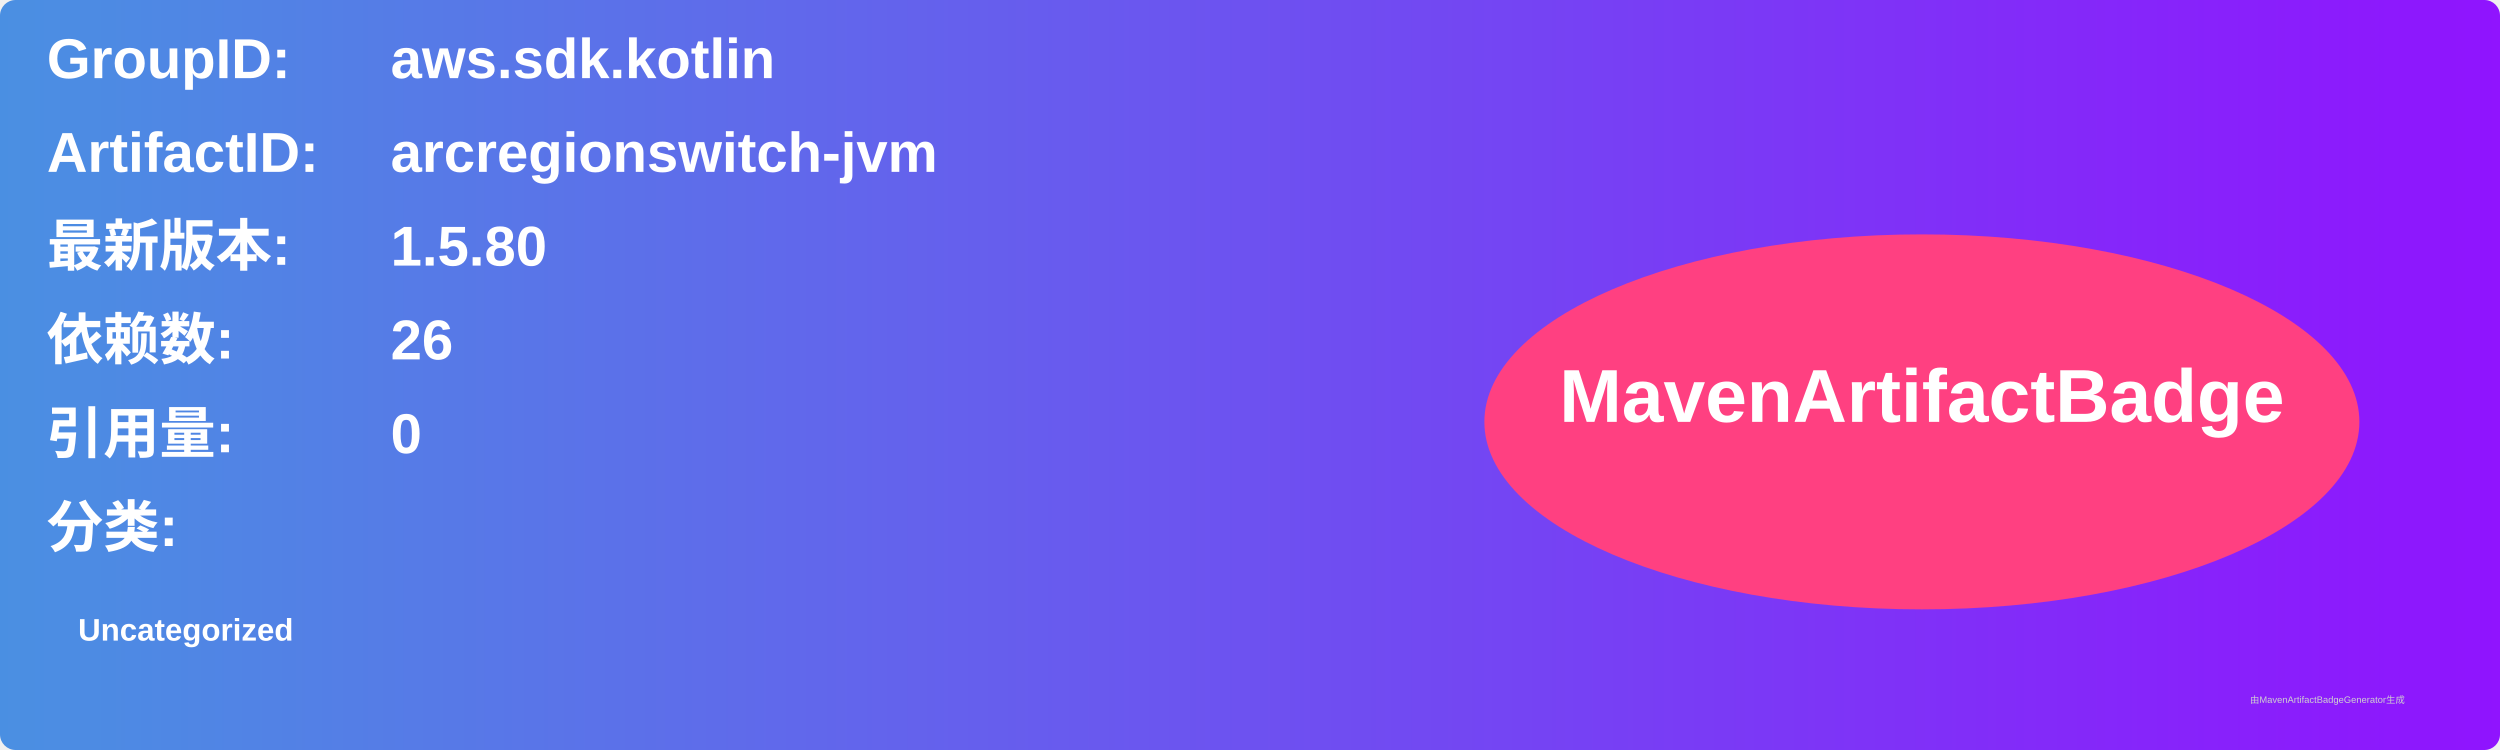
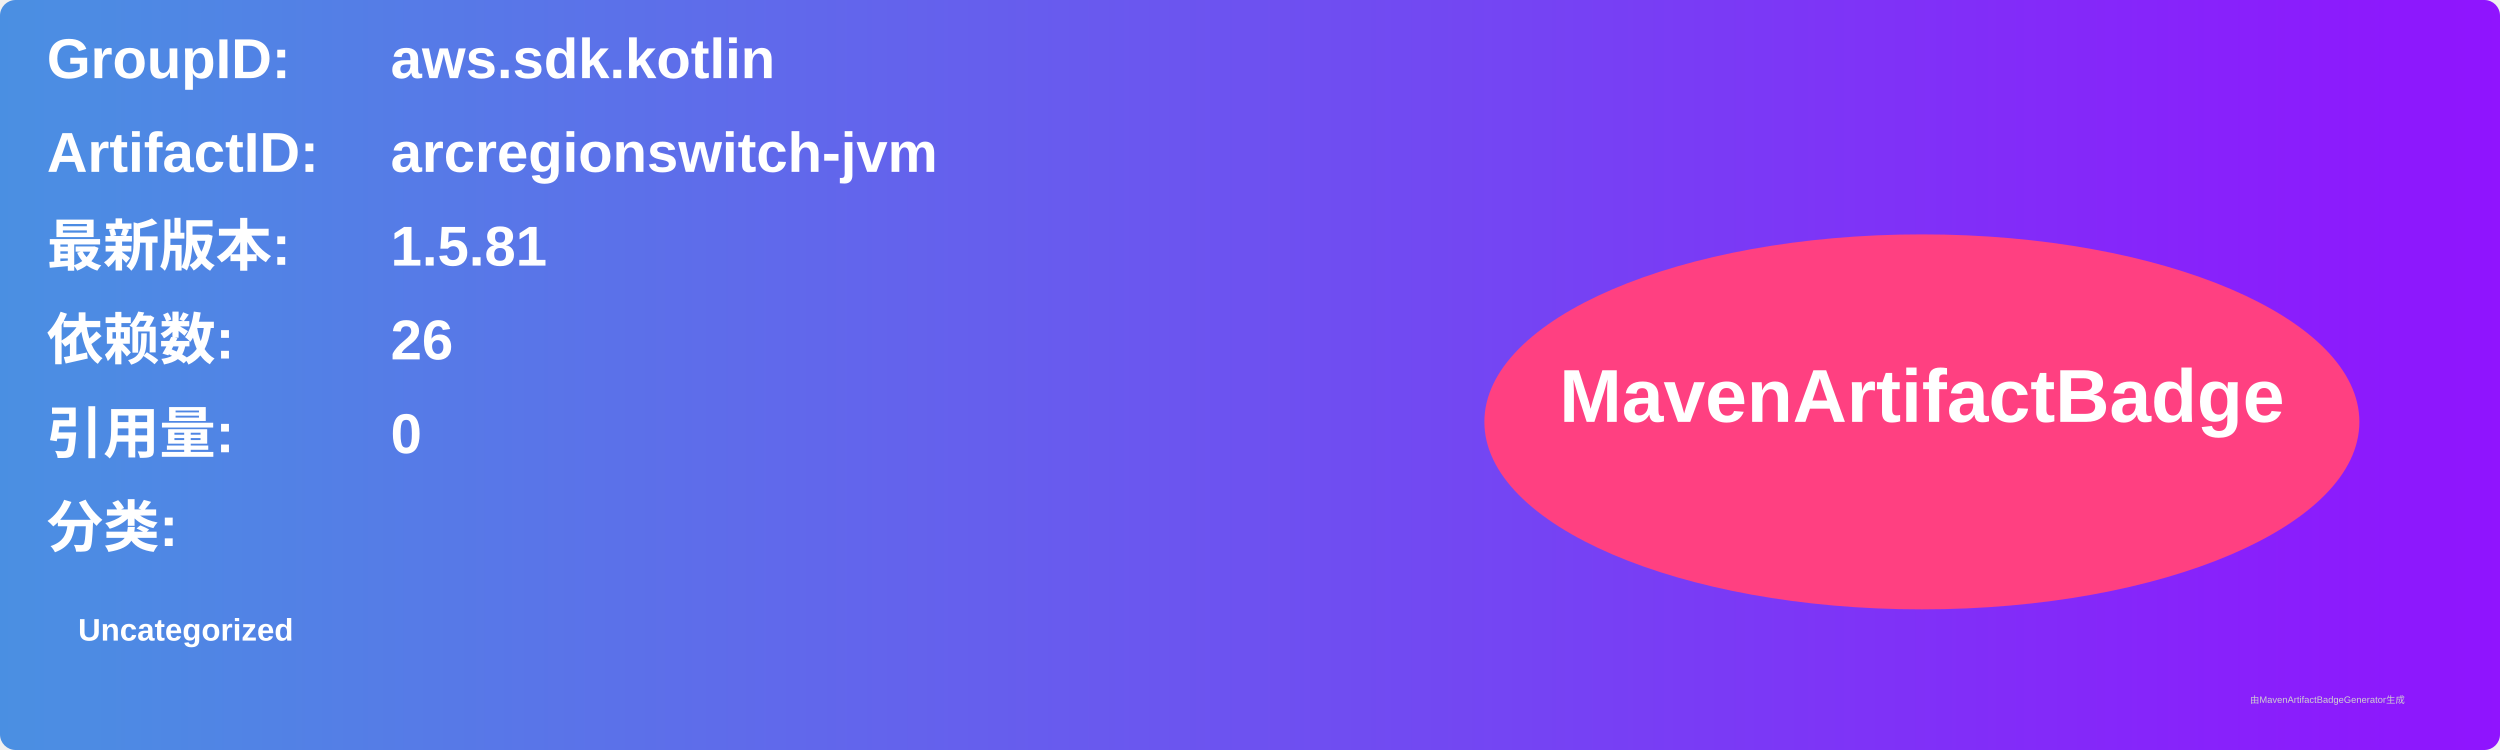
<svg xmlns="http://www.w3.org/2000/svg" width="800" height="240" viewBox="0 0 800 240">
  <linearGradient id="grad" x1="0%" y1="0%" x2="100%" y2="0%">
    <stop offset="0%" stop-color="#4a90e2" />
    <stop offset="100%" stop-color="#9013fe" />
  </linearGradient>
  <rect width="100%" height="100%" rx="5" ry="5" fill="url(#grad)" />
  <g transform="translate(15, 15)">
    <text x="0" y="10" font-family="Arial" font-size="18" fill="white" font-weight="bold" width="260">GroupID:</text>
    <text x="110" y="10" font-family="Arial" font-size="18" fill="white" font-weight="bold" width="460">aws.sdk.kotlin</text>
    <text x="0" y="40" font-family="Arial" font-size="18" fill="white" font-weight="bold" width="260">ArtifactID:</text>
    <text x="110" y="40" font-family="Arial" font-size="18" fill="white" font-weight="bold" width="460">arcregionswitch-jvm</text>
    <text x="0" y="70" font-family="Arial" font-size="18" fill="white" font-weight="bold">最新版本:</text>
    <text x="110" y="70" font-family="Arial" font-size="18" fill="white" font-weight="bold">
-       <tspan font-weight="bold">1.5.80</tspan>
+       <tspan font-weight="bold">1.5.81</tspan>
    </text>
    <text x="0" y="100" font-family="Arial" font-size="18" fill="white" font-weight="bold">依赖数: </text>
    <text x="110" y="100" font-family="Arial" font-size="18" fill="white">
      <tspan font-weight="bold">26</tspan>
    </text>
    <text x="0" y="130" font-family="Arial" font-size="18" fill="white" font-weight="bold">引用量: </text>
    <text x="110" y="130" font-family="Arial" font-size="18" fill="white">
      <tspan font-weight="bold">0</tspan>
    </text>
    <text x="0" y="160" font-family="Arial" font-size="18" fill="white" font-weight="bold">分类:</text>
    <text x="10" y="190" font-family="Arial" font-size="10" fill="white">
      <tspan font-weight="bold">Uncategorized</tspan>
    </text>
    <ellipse cx="600" cy="120" rx="140" ry="60" fill="#ff4081" />
    <text x="600" y="120" text-anchor="middle" font-family="Arial" font-size="24" fill="white" font-weight="bold">MavenArtifactBadge</text>
  </g>
  <text x="720" y="225" font-family="Arial" font-size="3" fill="#d0d0d0">由MavenArtifactBadgeGenerator生成</text>
</svg>
